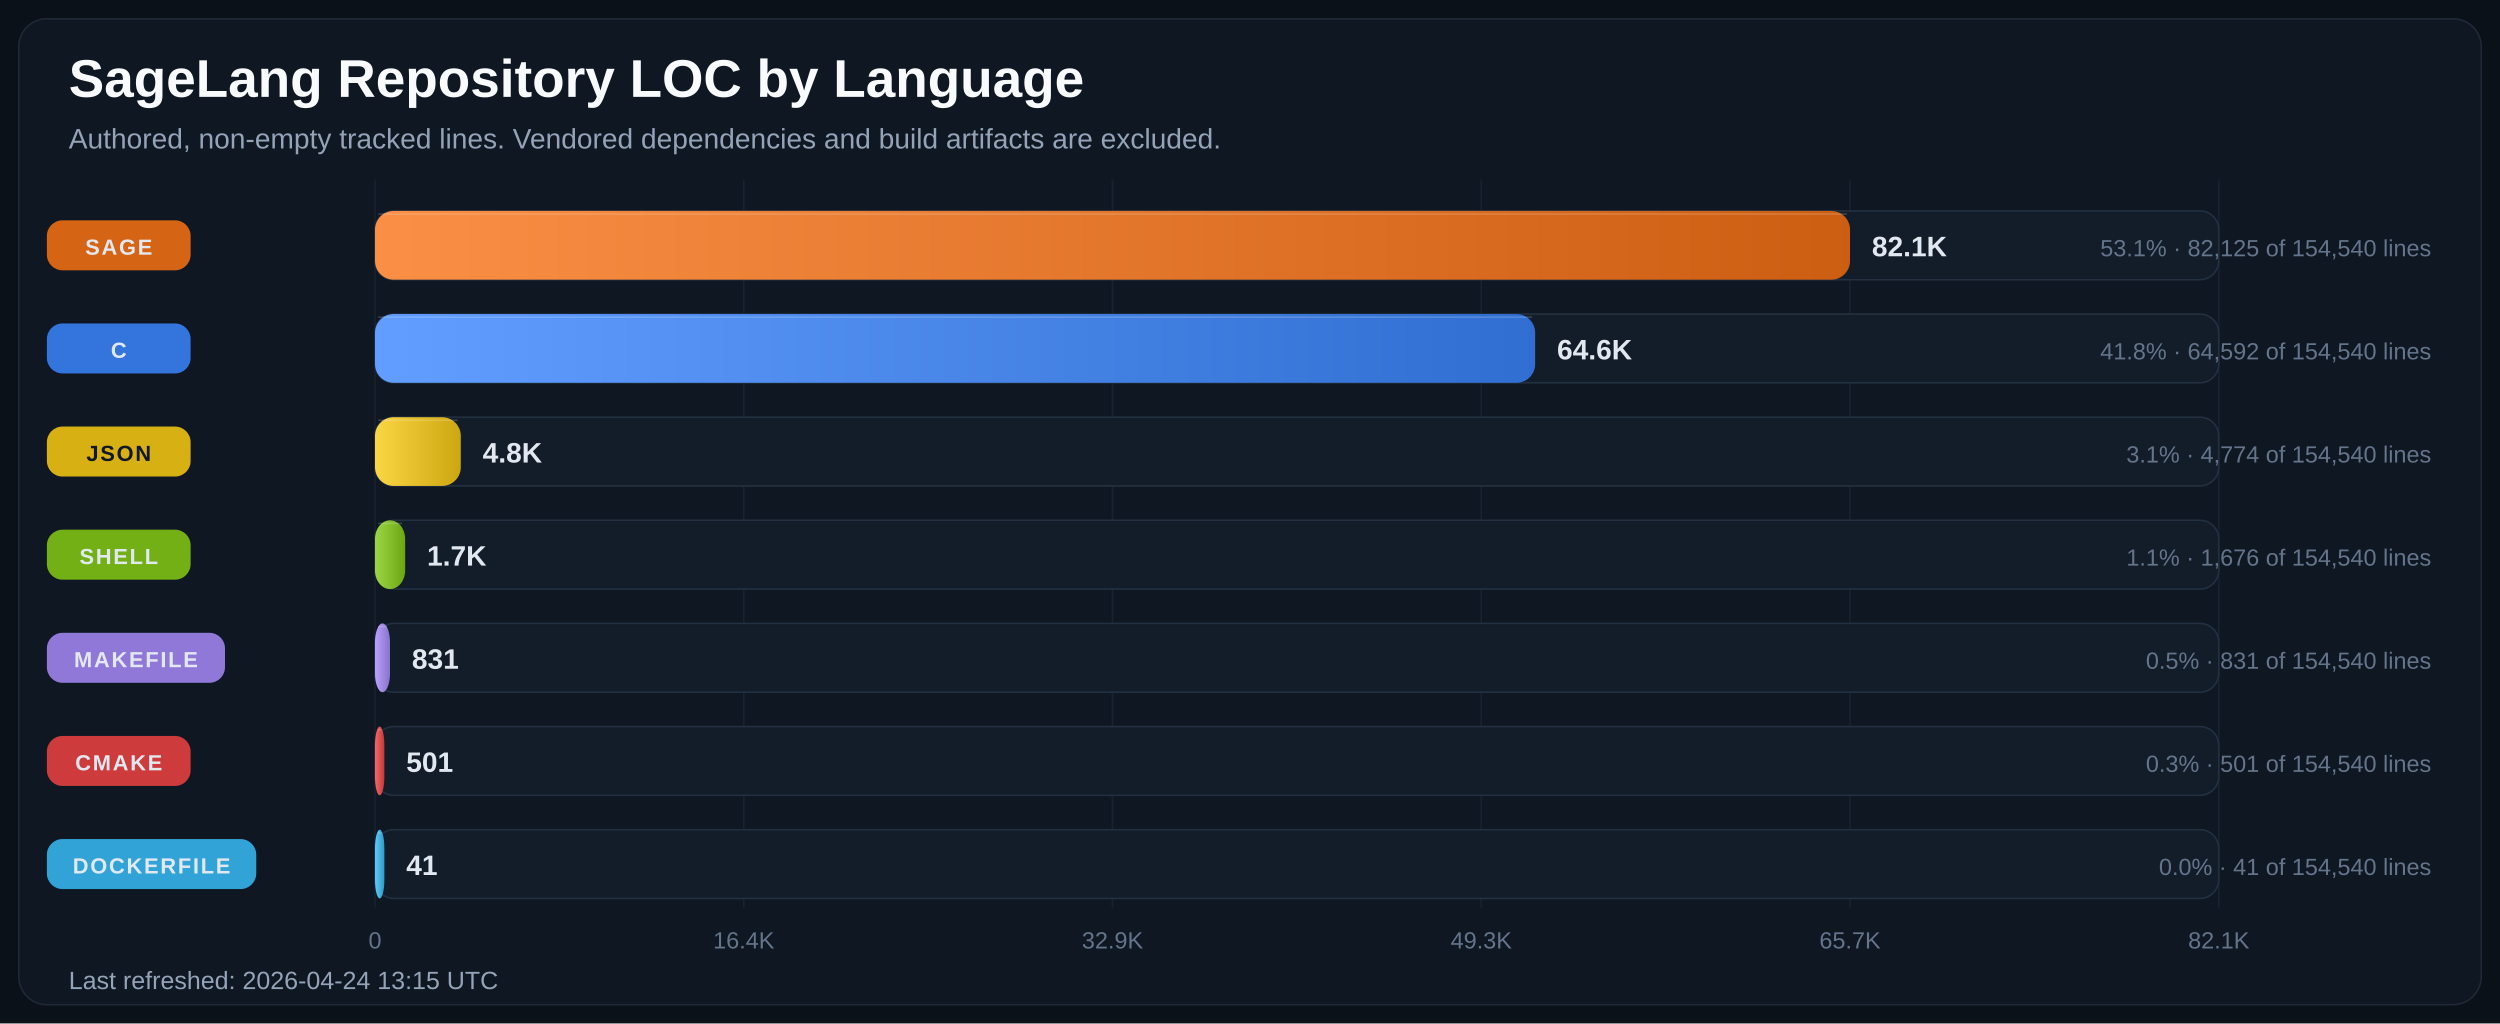
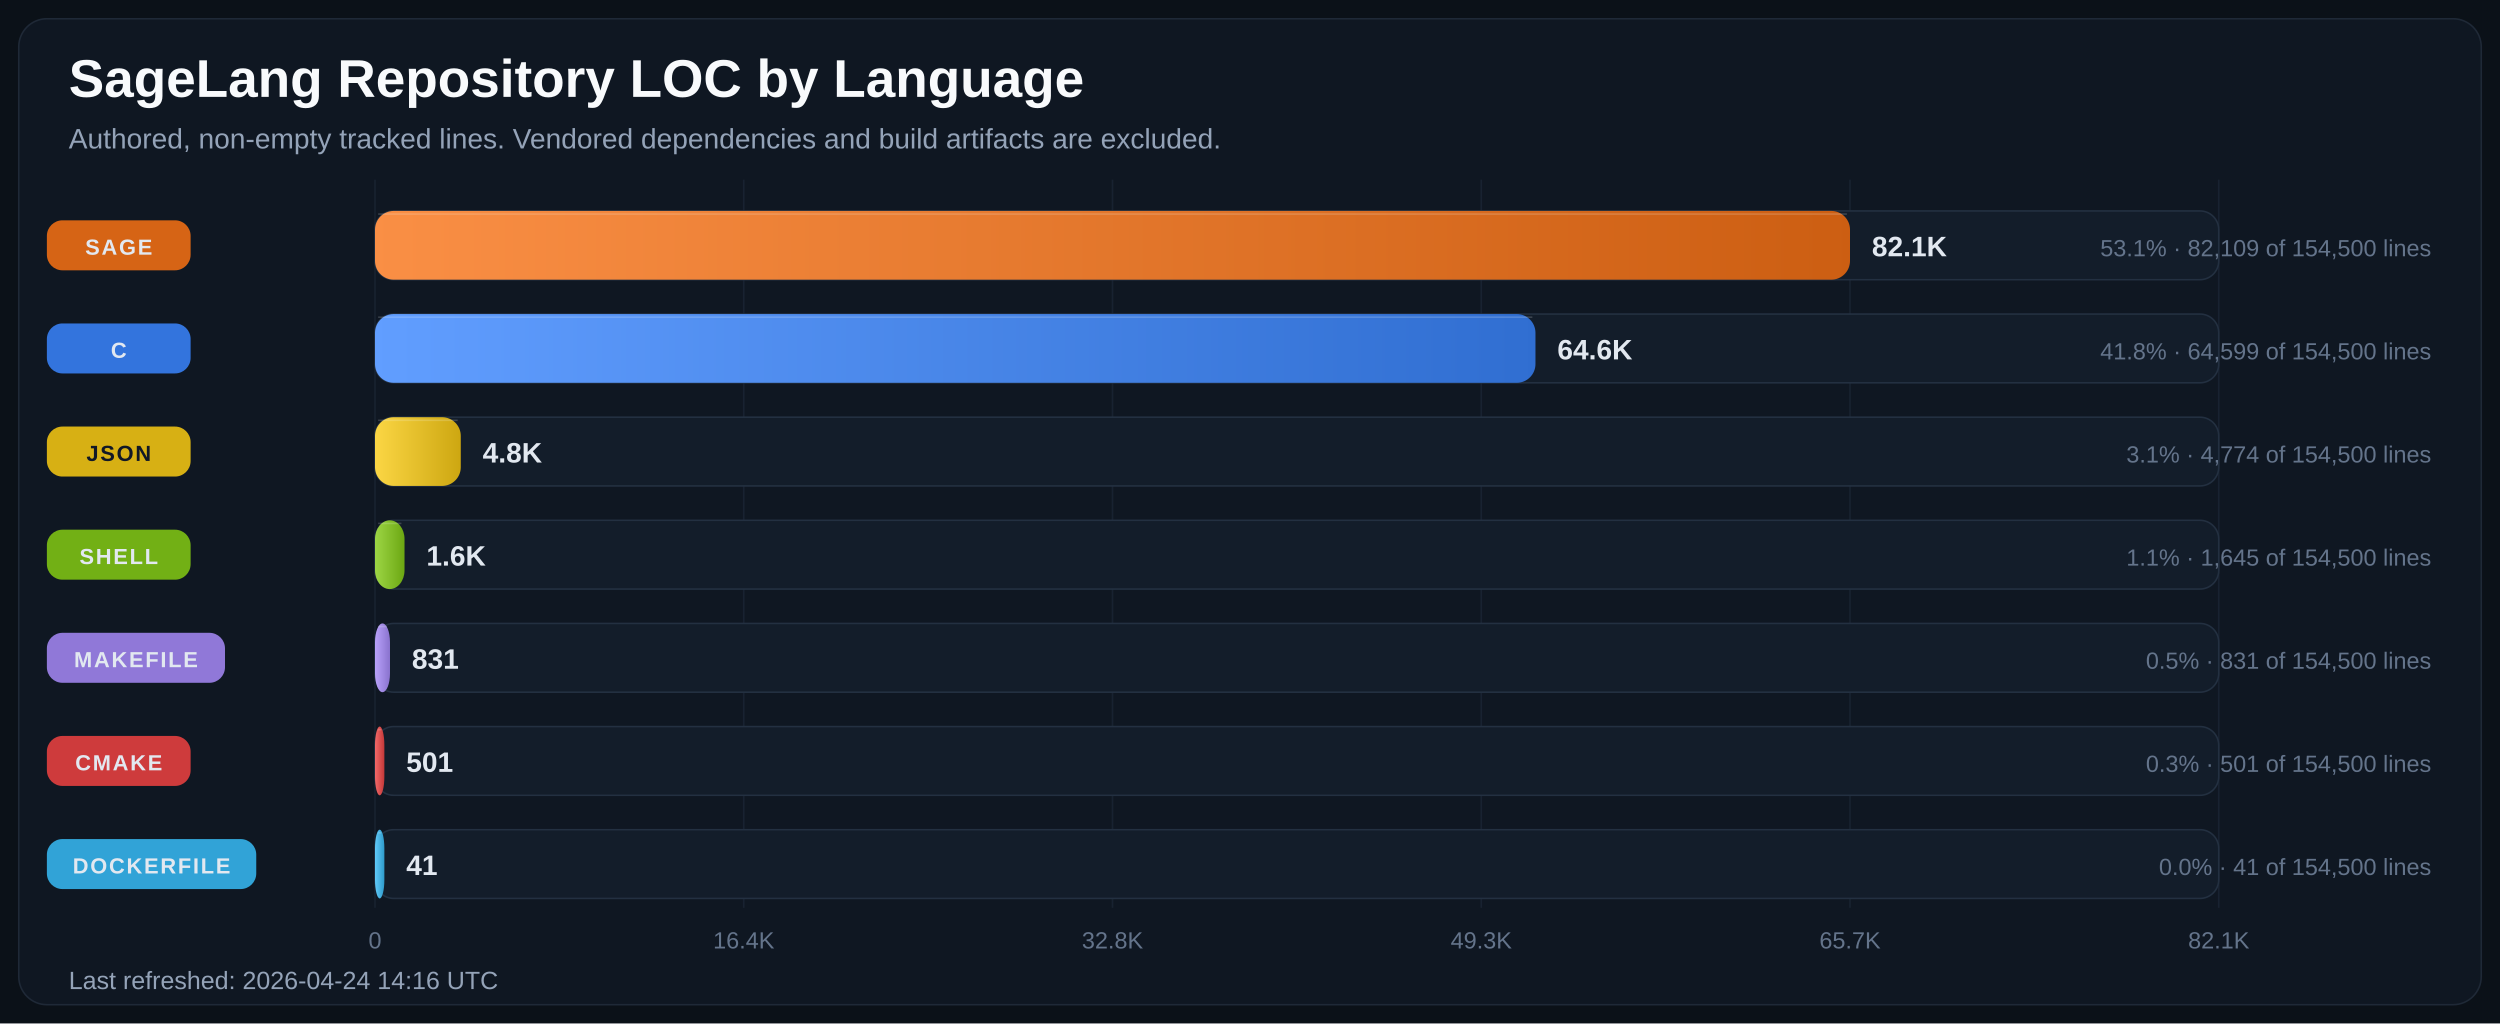
<svg xmlns="http://www.w3.org/2000/svg" width="1600" height="655" viewBox="0 0 1600 655" role="img" aria-labelledby="title desc">
  <defs>
    <linearGradient id="bar-gradient-0" x1="0%" y1="0%" x2="100%" y2="0%">
      <stop offset="0%" stop-color="#FA8F45" />
      <stop offset="100%" stop-color="#CC5E12" />
    </linearGradient>
    <linearGradient id="bar-gradient-1" x1="0%" y1="0%" x2="100%" y2="0%">
      <stop offset="0%" stop-color="#619EFF" />
      <stop offset="100%" stop-color="#306ED1" />
    </linearGradient>
    <linearGradient id="bar-gradient-2" x1="0%" y1="0%" x2="100%" y2="0%">
      <stop offset="0%" stop-color="#FBD644" />
      <stop offset="100%" stop-color="#CDA711" />
    </linearGradient>
    <linearGradient id="bar-gradient-3" x1="0%" y1="0%" x2="100%" y2="0%">
      <stop offset="0%" stop-color="#9DD645" />
      <stop offset="100%" stop-color="#6CA712" />
    </linearGradient>
    <linearGradient id="bar-gradient-4" x1="0%" y1="0%" x2="100%" y2="0%">
      <stop offset="0%" stop-color="#B9A2FB" />
      <stop offset="100%" stop-color="#8972CD" />
    </linearGradient>
    <linearGradient id="bar-gradient-5" x1="0%" y1="0%" x2="100%" y2="0%">
      <stop offset="0%" stop-color="#F26969" />
      <stop offset="100%" stop-color="#C43838" />
    </linearGradient>
    <linearGradient id="bar-gradient-6" x1="0%" y1="0%" x2="100%" y2="0%">
      <stop offset="0%" stop-color="#60CAF9" />
      <stop offset="100%" stop-color="#2E9BCB" />
    </linearGradient>
  </defs>
  <rect width="100%" height="100%" fill="#0B1118" />
  <rect x="12" y="12" width="1576" height="631" rx="18" fill="#0F1722" stroke="#1F2937" />
  <text x="44" y="62" fill="#F8FAFC" font-size="34" font-family="Segoe UI, Arial, sans-serif" font-weight="700">SageLang Repository LOC by Language</text>
  <text x="44" y="95" fill="#94A3B8" font-size="18" font-family="Segoe UI, Arial, sans-serif">Authored, non-empty tracked lines. Vendored dependencies and build artifacts are excluded.</text>
  <line x1="240.0" y1="115" x2="240.0" y2="581" stroke="#182231" stroke-width="1" />
  <text x="240.0" y="607" text-anchor="middle" fill="#64748B" font-size="15" font-family="Segoe UI, Arial, sans-serif">0</text>
  <line x1="476.0" y1="115" x2="476.0" y2="581" stroke="#182231" stroke-width="1" />
  <text x="476.0" y="607" text-anchor="middle" fill="#64748B" font-size="15" font-family="Segoe UI, Arial, sans-serif">16.4K</text>
  <line x1="712.0" y1="115" x2="712.0" y2="581" stroke="#182231" stroke-width="1" />
-   <text x="712.0" y="607" text-anchor="middle" fill="#64748B" font-size="15" font-family="Segoe UI, Arial, sans-serif">32.9K</text>
+   <text x="712.0" y="607" text-anchor="middle" fill="#64748B" font-size="15" font-family="Segoe UI, Arial, sans-serif">32.8K</text>
  <line x1="948.0" y1="115" x2="948.0" y2="581" stroke="#182231" stroke-width="1" />
  <text x="948.0" y="607" text-anchor="middle" fill="#64748B" font-size="15" font-family="Segoe UI, Arial, sans-serif">49.3K</text>
  <line x1="1184.0" y1="115" x2="1184.0" y2="581" stroke="#182231" stroke-width="1" />
  <text x="1184.0" y="607" text-anchor="middle" fill="#64748B" font-size="15" font-family="Segoe UI, Arial, sans-serif">65.7K</text>
  <line x1="1420.0" y1="115" x2="1420.0" y2="581" stroke="#182231" stroke-width="1" />
  <text x="1420.0" y="607" text-anchor="middle" fill="#64748B" font-size="15" font-family="Segoe UI, Arial, sans-serif">82.1K</text>
  <rect x="30" y="141.0" width="92" height="32" rx="10" fill="#E06814" opacity="0.95" />
  <text x="76.0" y="163.0" text-anchor="middle" fill="#E2E8F0" font-size="14" font-family="Segoe UI, Arial, sans-serif" font-weight="700" letter-spacing="1.1">SAGE</text>
  <rect x="240" y="135" width="1180" height="44" rx="12" fill="#131D2A" stroke="#233041" />
  <rect x="240" y="135" width="944.0" height="44" rx="12" fill="url(#bar-gradient-0)" />
  <line x1="242.0" y1="137.0" x2="1182.0" y2="137.0" stroke="#F8FAFC" stroke-opacity="0.18" />
  <text x="1198.0" y="164.0" text-anchor="start" fill="#E2E8F0" font-size="18" font-family="Segoe UI, Arial, sans-serif" font-weight="700">82.1K</text>
-   <text x="1556" y="164.0" text-anchor="end" fill="#64748B" font-size="15" font-family="Segoe UI, Arial, sans-serif">53.1% · 82,125 of 154,540 lines</text>
+   <text x="1556" y="164.0" text-anchor="end" fill="#64748B" font-size="15" font-family="Segoe UI, Arial, sans-serif">53.1% · 82,109 of 154,500 lines</text>
  <rect x="30" y="207.0" width="92" height="32" rx="10" fill="#3479E6" opacity="0.95" />
  <text x="76.0" y="229.0" text-anchor="middle" fill="#E2E8F0" font-size="14" font-family="Segoe UI, Arial, sans-serif" font-weight="700" letter-spacing="1.1">C</text>
  <rect x="240" y="201" width="1180" height="44" rx="12" fill="#131D2A" stroke="#233041" />
-   <rect x="240" y="201" width="742.5" height="44" rx="12" fill="url(#bar-gradient-1)" />
-   <line x1="242.0" y1="203.0" x2="980.5" y2="203.0" stroke="#F8FAFC" stroke-opacity="0.18" />
-   <text x="996.5" y="230.0" text-anchor="start" fill="#E2E8F0" font-size="18" font-family="Segoe UI, Arial, sans-serif" font-weight="700">64.6K</text>
-   <text x="1556" y="230.0" text-anchor="end" fill="#64748B" font-size="15" font-family="Segoe UI, Arial, sans-serif">41.8% · 64,592 of 154,540 lines</text>
+   <rect x="240" y="201" width="742.7" height="44" rx="12" fill="url(#bar-gradient-1)" />
+   <line x1="242.0" y1="203.0" x2="980.7" y2="203.0" stroke="#F8FAFC" stroke-opacity="0.18" />
+   <text x="996.7" y="230.0" text-anchor="start" fill="#E2E8F0" font-size="18" font-family="Segoe UI, Arial, sans-serif" font-weight="700">64.6K</text>
+   <text x="1556" y="230.0" text-anchor="end" fill="#64748B" font-size="15" font-family="Segoe UI, Arial, sans-serif">41.8% · 64,599 of 154,500 lines</text>
  <rect x="30" y="273.0" width="92" height="32" rx="10" fill="#E1B813" opacity="0.95" />
  <text x="76.0" y="295.0" text-anchor="middle" fill="#111827" font-size="14" font-family="Segoe UI, Arial, sans-serif" font-weight="700" letter-spacing="1.1">JSON</text>
  <rect x="240" y="267" width="1180" height="44" rx="12" fill="#131D2A" stroke="#233041" />
  <rect x="240" y="267" width="54.9" height="44" rx="12" fill="url(#bar-gradient-2)" />
  <line x1="242.0" y1="269.0" x2="292.9" y2="269.0" stroke="#F8FAFC" stroke-opacity="0.18" />
  <text x="308.9" y="296.0" text-anchor="start" fill="#E2E8F0" font-size="18" font-family="Segoe UI, Arial, sans-serif" font-weight="700">4.8K</text>
-   <text x="1556" y="296.0" text-anchor="end" fill="#64748B" font-size="15" font-family="Segoe UI, Arial, sans-serif">3.1% · 4,774 of 154,540 lines</text>
+   <text x="1556" y="296.0" text-anchor="end" fill="#64748B" font-size="15" font-family="Segoe UI, Arial, sans-serif">3.1% · 4,774 of 154,500 lines</text>
  <rect x="30" y="339.0" width="92" height="32" rx="10" fill="#77B814" opacity="0.95" />
  <text x="76.0" y="361.0" text-anchor="middle" fill="#E2E8F0" font-size="14" font-family="Segoe UI, Arial, sans-serif" font-weight="700" letter-spacing="1.1">SHELL</text>
  <rect x="240" y="333" width="1180" height="44" rx="12" fill="#131D2A" stroke="#233041" />
-   <rect x="240" y="333" width="19.3" height="44" rx="12" fill="url(#bar-gradient-3)" />
-   <line x1="242.0" y1="335.0" x2="257.3" y2="335.0" stroke="#F8FAFC" stroke-opacity="0.18" />
-   <text x="273.3" y="362.0" text-anchor="start" fill="#E2E8F0" font-size="18" font-family="Segoe UI, Arial, sans-serif" font-weight="700">1.7K</text>
-   <text x="1556" y="362.0" text-anchor="end" fill="#64748B" font-size="15" font-family="Segoe UI, Arial, sans-serif">1.1% · 1,676 of 154,540 lines</text>
+   <rect x="240" y="333" width="18.9" height="44" rx="12" fill="url(#bar-gradient-3)" />
+   <line x1="242.0" y1="335.0" x2="256.9" y2="335.0" stroke="#F8FAFC" stroke-opacity="0.18" />
+   <text x="272.9" y="362.0" text-anchor="start" fill="#E2E8F0" font-size="18" font-family="Segoe UI, Arial, sans-serif" font-weight="700">1.6K</text>
+   <text x="1556" y="362.0" text-anchor="end" fill="#64748B" font-size="15" font-family="Segoe UI, Arial, sans-serif">1.1% · 1,645 of 154,500 lines</text>
  <rect x="30" y="405.0" width="114" height="32" rx="10" fill="#967DE1" opacity="0.95" />
  <text x="87.0" y="427.0" text-anchor="middle" fill="#E2E8F0" font-size="14" font-family="Segoe UI, Arial, sans-serif" font-weight="700" letter-spacing="1.1">MAKEFILE</text>
  <rect x="240" y="399" width="1180" height="44" rx="12" fill="#131D2A" stroke="#233041" />
  <rect x="240" y="399" width="9.6" height="44" rx="12" fill="url(#bar-gradient-4)" />
  <line x1="242.0" y1="401.0" x2="247.6" y2="401.0" stroke="#F8FAFC" stroke-opacity="0.18" />
  <text x="263.6" y="428.0" text-anchor="start" fill="#E2E8F0" font-size="18" font-family="Segoe UI, Arial, sans-serif" font-weight="700">831</text>
-   <text x="1556" y="428.0" text-anchor="end" fill="#64748B" font-size="15" font-family="Segoe UI, Arial, sans-serif">0.5% · 831 of 154,540 lines</text>
+   <text x="1556" y="428.0" text-anchor="end" fill="#64748B" font-size="15" font-family="Segoe UI, Arial, sans-serif">0.5% · 831 of 154,500 lines</text>
  <rect x="30" y="471.0" width="92" height="32" rx="10" fill="#D73D3D" opacity="0.95" />
  <text x="76.0" y="493.0" text-anchor="middle" fill="#E2E8F0" font-size="14" font-family="Segoe UI, Arial, sans-serif" font-weight="700" letter-spacing="1.1">CMAKE</text>
  <rect x="240" y="465" width="1180" height="44" rx="12" fill="#131D2A" stroke="#233041" />
  <rect x="240" y="465" width="6.0" height="44" rx="12" fill="url(#bar-gradient-5)" />
  <line x1="242.0" y1="467.0" x2="244.0" y2="467.0" stroke="#F8FAFC" stroke-opacity="0.18" />
  <text x="260.0" y="494.0" text-anchor="start" fill="#E2E8F0" font-size="18" font-family="Segoe UI, Arial, sans-serif" font-weight="700">501</text>
-   <text x="1556" y="494.0" text-anchor="end" fill="#64748B" font-size="15" font-family="Segoe UI, Arial, sans-serif">0.3% · 501 of 154,540 lines</text>
+   <text x="1556" y="494.0" text-anchor="end" fill="#64748B" font-size="15" font-family="Segoe UI, Arial, sans-serif">0.3% · 501 of 154,500 lines</text>
  <rect x="30" y="537.0" width="134" height="32" rx="10" fill="#32AADF" opacity="0.95" />
  <text x="97.0" y="559.0" text-anchor="middle" fill="#E2E8F0" font-size="14" font-family="Segoe UI, Arial, sans-serif" font-weight="700" letter-spacing="1.1">DOCKERFILE</text>
  <rect x="240" y="531" width="1180" height="44" rx="12" fill="#131D2A" stroke="#233041" />
  <rect x="240" y="531" width="6.0" height="44" rx="12" fill="url(#bar-gradient-6)" />
  <line x1="242.0" y1="533.0" x2="244.0" y2="533.0" stroke="#F8FAFC" stroke-opacity="0.18" />
  <text x="260.0" y="560.0" text-anchor="start" fill="#E2E8F0" font-size="18" font-family="Segoe UI, Arial, sans-serif" font-weight="700">41</text>
-   <text x="1556" y="560.0" text-anchor="end" fill="#64748B" font-size="15" font-family="Segoe UI, Arial, sans-serif">0.0% · 41 of 154,540 lines</text>
-   <text x="44" y="633" fill="#94A3B8" font-size="16" font-family="Segoe UI, Arial, sans-serif">Last refreshed: 2026-04-24 13:15 UTC</text>
+   <text x="1556" y="560.0" text-anchor="end" fill="#64748B" font-size="15" font-family="Segoe UI, Arial, sans-serif">0.0% · 41 of 154,500 lines</text>
+   <text x="44" y="633" fill="#94A3B8" font-size="16" font-family="Segoe UI, Arial, sans-serif">Last refreshed: 2026-04-24 14:16 UTC</text>
</svg>
